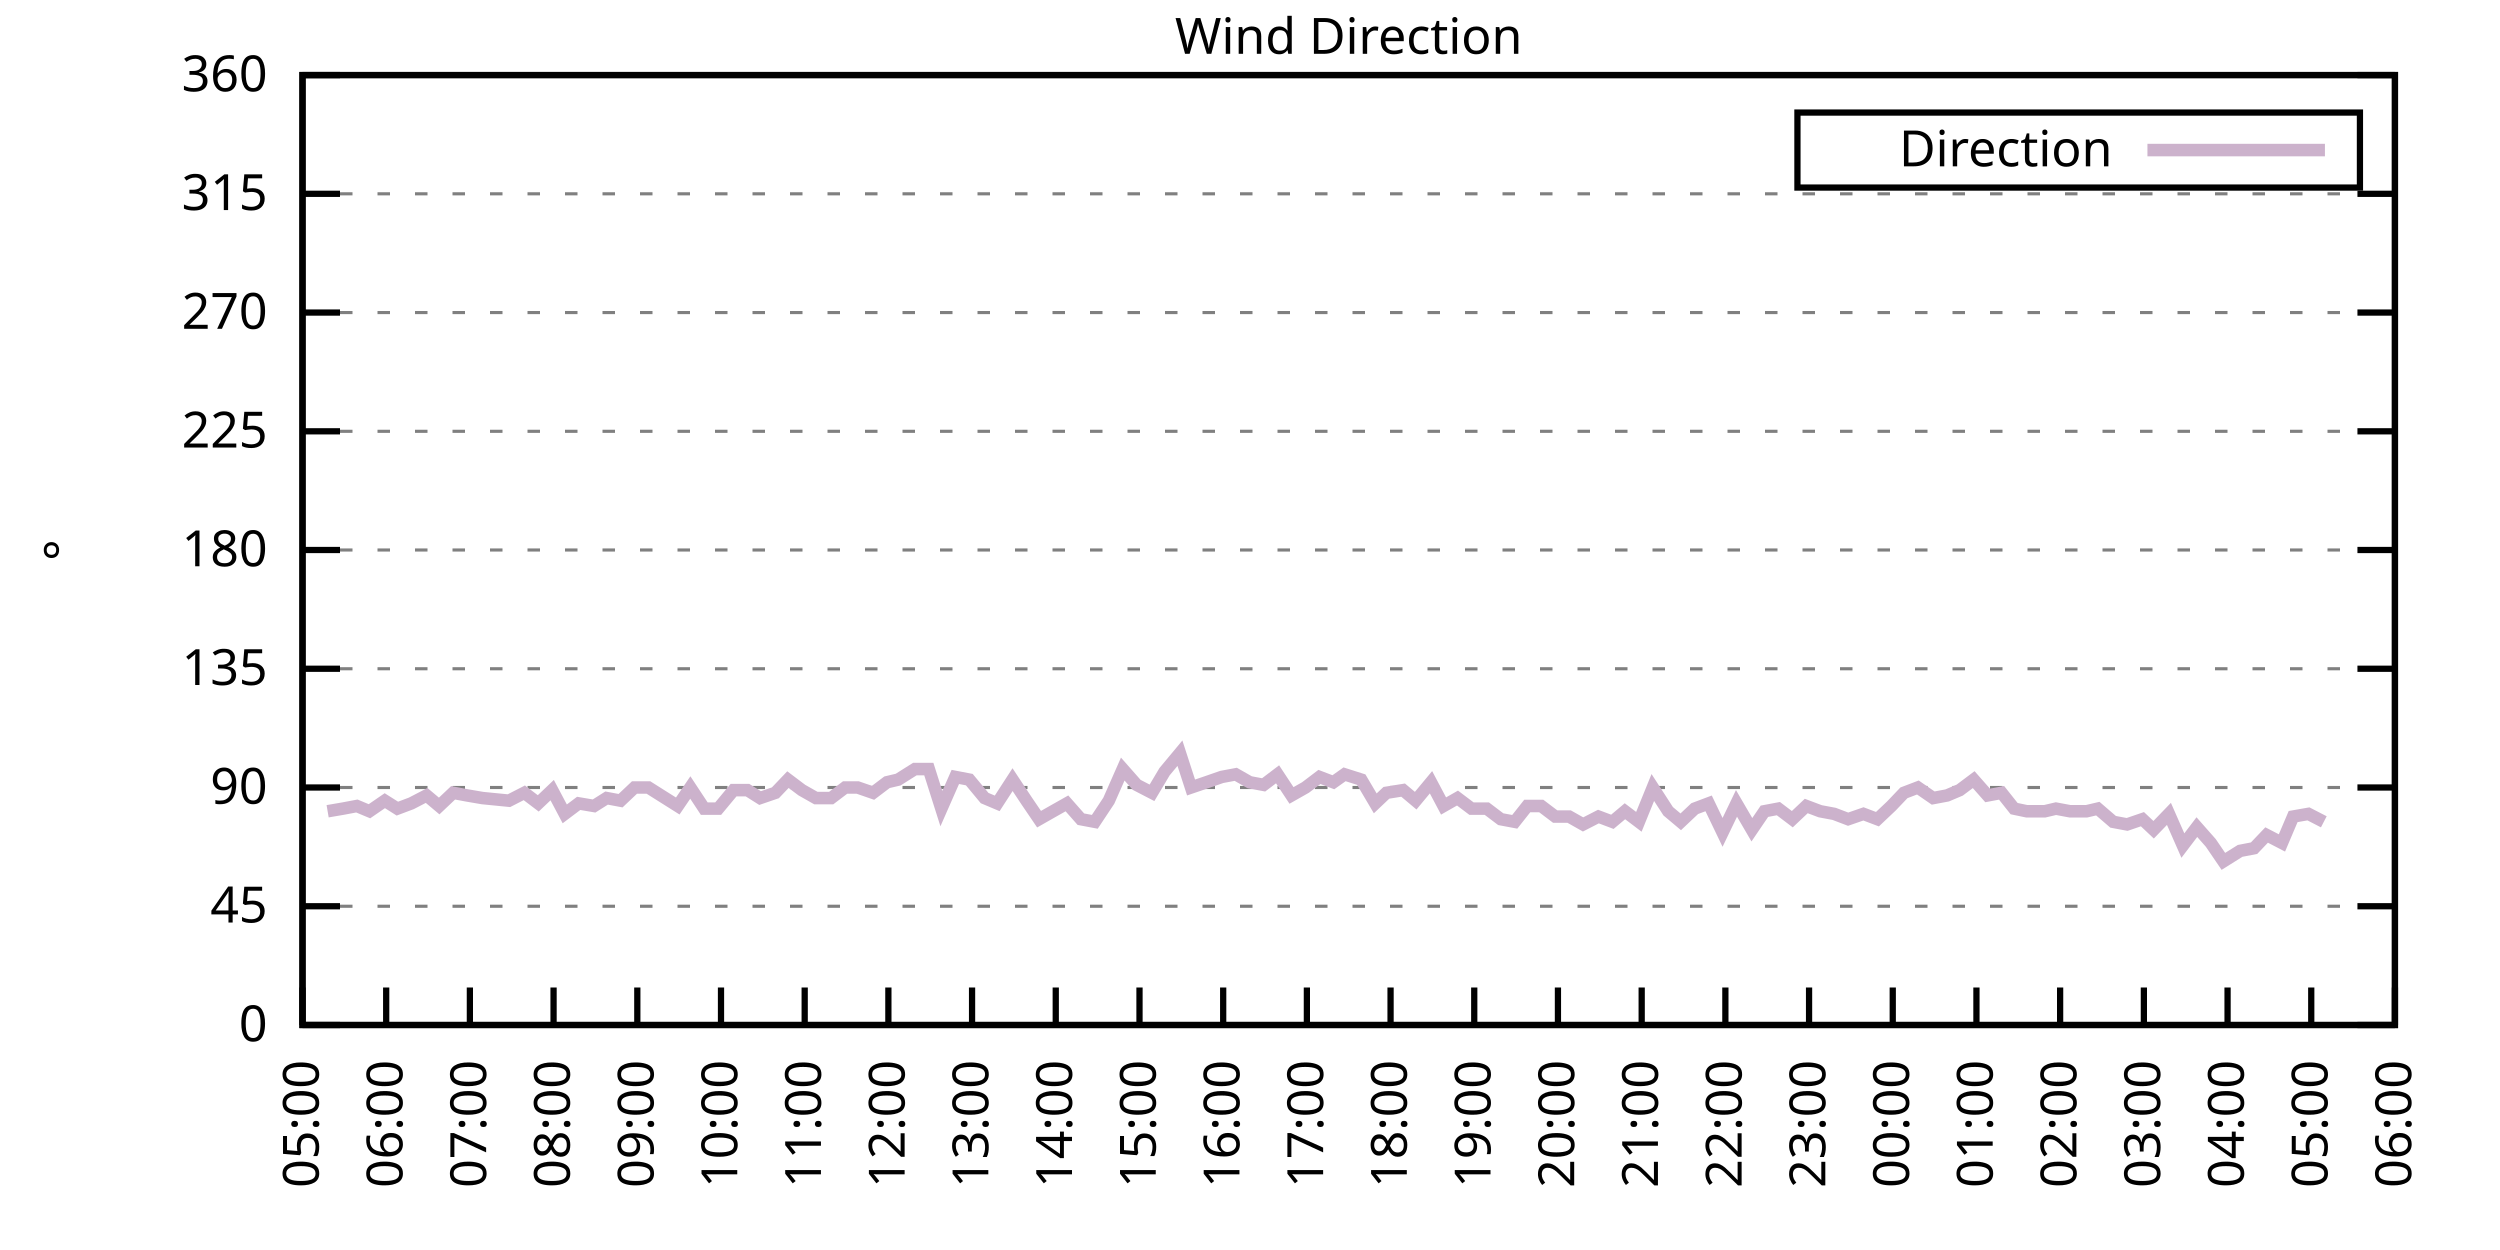
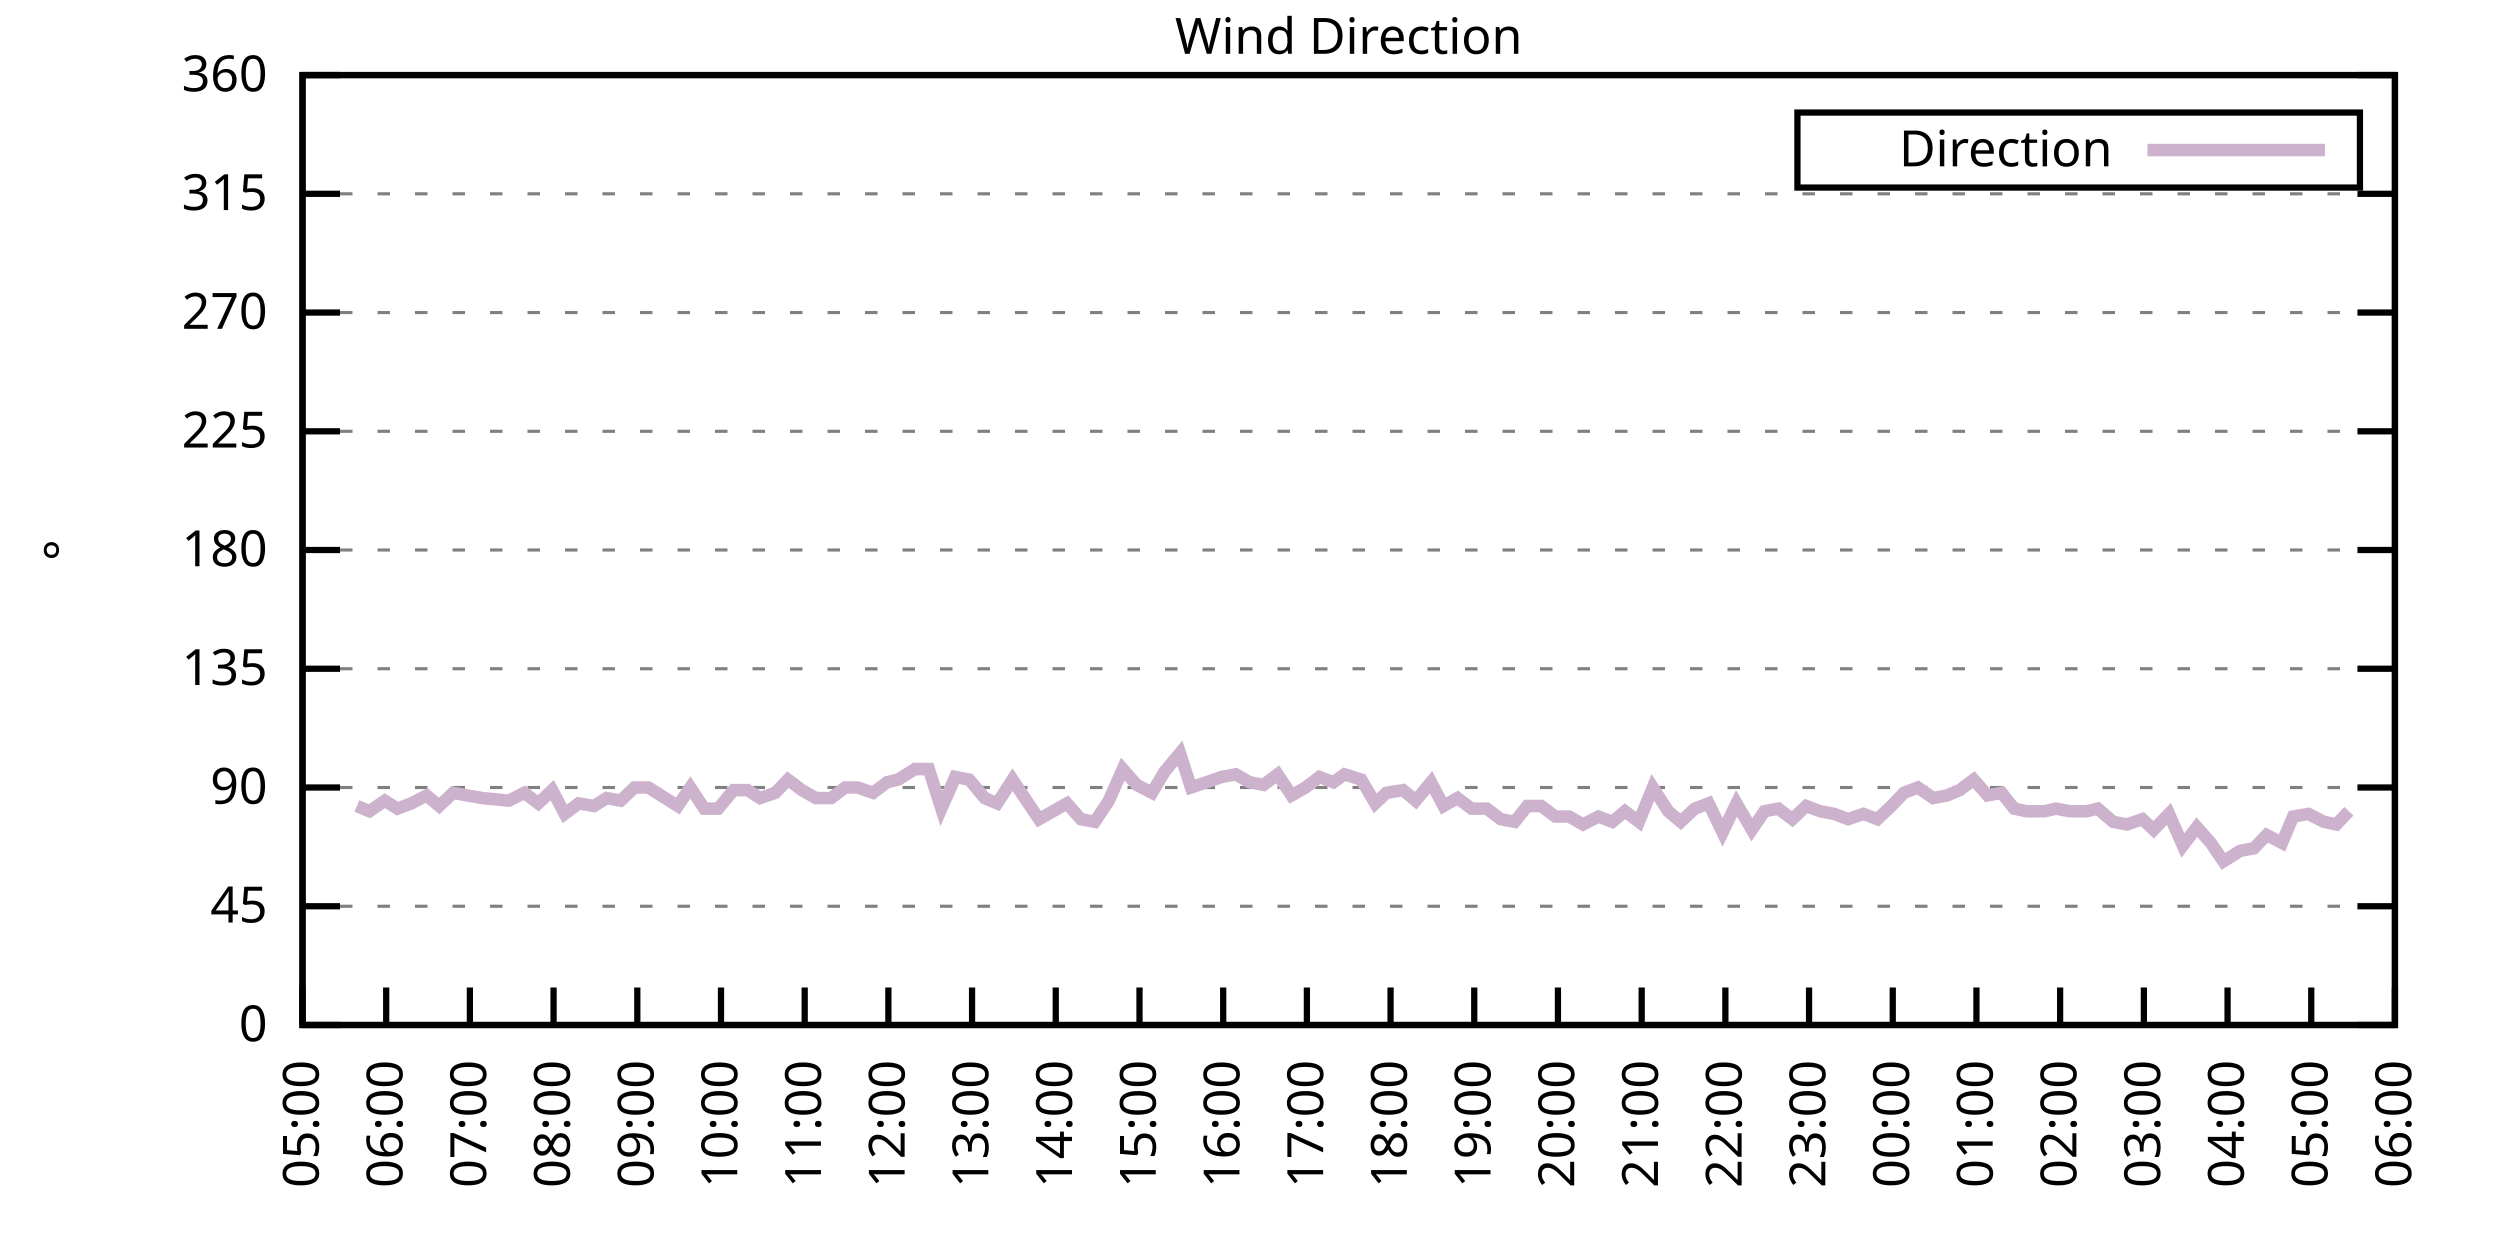
<svg xmlns="http://www.w3.org/2000/svg" xmlns:xlink="http://www.w3.org/1999/xlink" width="400" height="200" viewBox="0 0 400 200">
  <g id="gnuplot_canvas">
    <rect x="0" y="0" width="400" height="200" fill="none" />
    <defs>
      <circle id="gpDot" r="0.5" stroke-width="0.5" stroke="currentColor" />
      <path id="gpPt0" stroke-width="0.333" stroke="currentColor" d="M-1,0 h2 M0,-1 v2" />
      <path id="gpPt1" stroke-width="0.333" stroke="currentColor" d="M-1,-1 L1,1 M1,-1 L-1,1" />
      <path id="gpPt2" stroke-width="0.333" stroke="currentColor" d="M-1,0 L1,0 M0,-1 L0,1 M-1,-1 L1,1 M-1,1 L1,-1" />
      <rect id="gpPt3" stroke-width="0.333" stroke="currentColor" x="-1" y="-1" width="2" height="2" />
      <rect id="gpPt4" stroke-width="0.333" stroke="currentColor" fill="currentColor" x="-1" y="-1" width="2" height="2" />
      <circle id="gpPt5" stroke-width="0.333" stroke="currentColor" cx="0" cy="0" r="1" />
      <use xlink:href="#gpPt5" id="gpPt6" fill="currentColor" stroke="none" />
      <path id="gpPt7" stroke-width="0.333" stroke="currentColor" d="M0,-1.33 L-1.33,0.67 L1.33,0.67 z" />
      <use xlink:href="#gpPt7" id="gpPt8" fill="currentColor" stroke="none" />
      <use xlink:href="#gpPt7" id="gpPt9" stroke="currentColor" transform="rotate(180)" />
      <use xlink:href="#gpPt9" id="gpPt10" fill="currentColor" stroke="none" />
      <use xlink:href="#gpPt3" id="gpPt11" stroke="currentColor" transform="rotate(45)" />
      <use xlink:href="#gpPt11" id="gpPt12" fill="currentColor" stroke="none" />
      <path id="gpPt13" stroke-width="0.333" stroke="currentColor" d="M0,1.330 L1.265,0.411 L0.782,-1.067 L-0.782,-1.076 L-1.265,0.411 z" />
      <use xlink:href="#gpPt13" id="gpPt14" fill="currentColor" stroke="none" />
      <filter id="textbox" filterUnits="objectBoundingBox" x="0" y="0" height="1" width="1">
        <feFlood flood-color="white" flood-opacity="1" result="bgnd" />
        <feComposite in="SourceGraphic" in2="bgnd" operator="atop" />
      </filter>
      <filter id="greybox" filterUnits="objectBoundingBox" x="0" y="0" height="1" width="1">
        <feFlood flood-color="lightgrey" flood-opacity="1" result="grey" />
        <feComposite in="SourceGraphic" in2="grey" operator="atop" />
      </filter>
    </defs>
    <g fill="none" color="white" stroke="currentColor" stroke-width="1.00" stroke-linecap="butt" stroke-linejoin="miter">
</g>
    <g fill="none" color="black" stroke="currentColor" stroke-width="1.00" stroke-linecap="butt" stroke-linejoin="miter">
      <g stroke="none" shape-rendering="crispEdges">
        <polygon fill="rgb(255, 255, 255)" points="48.40,164.00 383.18,164.00 383.18,12.02 48.40,12.02 " />
      </g>
    </g>
    <g fill="none" color="black" stroke="currentColor" stroke-width="1.00" stroke-linecap="butt" stroke-linejoin="miter">
</g>
    <g fill="none" color="black" stroke="black" stroke-width="0.50" stroke-linecap="butt" stroke-linejoin="miter">
</g>
    <g fill="none" color="gray" stroke="currentColor" stroke-width="0.50" stroke-linecap="butt" stroke-linejoin="miter">
      <path stroke="gray" stroke-dasharray="2,4" class="gridline" d="M48.40,164.00 L383.19,164.00  " />
    </g>
    <g fill="none" color="gray" stroke="gray" stroke-width="1.00" stroke-linecap="butt" stroke-linejoin="miter">
</g>
    <g fill="none" color="black" stroke="currentColor" stroke-width="1.00" stroke-linecap="butt" stroke-linejoin="miter">
      <path stroke="black" d="M48.40,164.00 L54.40,164.00 M383.19,164.00 L377.19,164.00  " />
      <g transform="translate(42.80,166.60)" stroke="none" fill="black" font-family="Sans" font-size="8.00" text-anchor="end">
        <text>
          <tspan font-family="Sans"> 0</tspan>
        </text>
      </g>
    </g>
    <g fill="none" color="black" stroke="currentColor" stroke-width="1.00" stroke-linecap="butt" stroke-linejoin="miter">
</g>
    <g fill="none" color="black" stroke="black" stroke-width="0.50" stroke-linecap="butt" stroke-linejoin="miter">
</g>
    <g fill="none" color="gray" stroke="currentColor" stroke-width="0.50" stroke-linecap="butt" stroke-linejoin="miter">
      <path stroke="gray" stroke-dasharray="2,4" class="gridline" d="M48.40,145.00 L383.19,145.00  " />
    </g>
    <g fill="none" color="gray" stroke="gray" stroke-width="1.00" stroke-linecap="butt" stroke-linejoin="miter">
</g>
    <g fill="none" color="black" stroke="currentColor" stroke-width="1.00" stroke-linecap="butt" stroke-linejoin="miter">
      <path stroke="black" d="M48.40,145.00 L54.40,145.00 M383.19,145.00 L377.19,145.00  " />
      <g transform="translate(42.80,147.60)" stroke="none" fill="black" font-family="Sans" font-size="8.00" text-anchor="end">
        <text>
          <tspan font-family="Sans"> 45</tspan>
        </text>
      </g>
    </g>
    <g fill="none" color="black" stroke="currentColor" stroke-width="1.00" stroke-linecap="butt" stroke-linejoin="miter">
</g>
    <g fill="none" color="black" stroke="black" stroke-width="0.50" stroke-linecap="butt" stroke-linejoin="miter">
</g>
    <g fill="none" color="gray" stroke="currentColor" stroke-width="0.50" stroke-linecap="butt" stroke-linejoin="miter">
      <path stroke="gray" stroke-dasharray="2,4" class="gridline" d="M48.40,126.00 L383.19,126.00  " />
    </g>
    <g fill="none" color="gray" stroke="gray" stroke-width="1.00" stroke-linecap="butt" stroke-linejoin="miter">
</g>
    <g fill="none" color="black" stroke="currentColor" stroke-width="1.00" stroke-linecap="butt" stroke-linejoin="miter">
      <path stroke="black" d="M48.40,126.00 L54.40,126.00 M383.19,126.00 L377.19,126.00  " />
      <g transform="translate(42.80,128.60)" stroke="none" fill="black" font-family="Sans" font-size="8.00" text-anchor="end">
        <text>
          <tspan font-family="Sans"> 90</tspan>
        </text>
      </g>
    </g>
    <g fill="none" color="black" stroke="currentColor" stroke-width="1.00" stroke-linecap="butt" stroke-linejoin="miter">
</g>
    <g fill="none" color="black" stroke="black" stroke-width="0.50" stroke-linecap="butt" stroke-linejoin="miter">
</g>
    <g fill="none" color="gray" stroke="currentColor" stroke-width="0.50" stroke-linecap="butt" stroke-linejoin="miter">
      <path stroke="gray" stroke-dasharray="2,4" class="gridline" d="M48.40,107.00 L383.19,107.00  " />
    </g>
    <g fill="none" color="gray" stroke="gray" stroke-width="1.00" stroke-linecap="butt" stroke-linejoin="miter">
</g>
    <g fill="none" color="black" stroke="currentColor" stroke-width="1.00" stroke-linecap="butt" stroke-linejoin="miter">
      <path stroke="black" d="M48.40,107.00 L54.40,107.00 M383.19,107.00 L377.19,107.00  " />
      <g transform="translate(42.80,109.60)" stroke="none" fill="black" font-family="Sans" font-size="8.00" text-anchor="end">
        <text>
          <tspan font-family="Sans"> 135</tspan>
        </text>
      </g>
    </g>
    <g fill="none" color="black" stroke="currentColor" stroke-width="1.00" stroke-linecap="butt" stroke-linejoin="miter">
</g>
    <g fill="none" color="black" stroke="black" stroke-width="0.50" stroke-linecap="butt" stroke-linejoin="miter">
</g>
    <g fill="none" color="gray" stroke="currentColor" stroke-width="0.50" stroke-linecap="butt" stroke-linejoin="miter">
      <path stroke="gray" stroke-dasharray="2,4" class="gridline" d="M48.40,88.00 L383.19,88.00  " />
    </g>
    <g fill="none" color="gray" stroke="gray" stroke-width="1.00" stroke-linecap="butt" stroke-linejoin="miter">
</g>
    <g fill="none" color="black" stroke="currentColor" stroke-width="1.00" stroke-linecap="butt" stroke-linejoin="miter">
      <path stroke="black" d="M48.40,88.00 L54.40,88.00 M383.19,88.00 L377.19,88.00  " />
      <g transform="translate(42.80,90.60)" stroke="none" fill="black" font-family="Sans" font-size="8.00" text-anchor="end">
        <text>
          <tspan font-family="Sans"> 180</tspan>
        </text>
      </g>
    </g>
    <g fill="none" color="black" stroke="currentColor" stroke-width="1.00" stroke-linecap="butt" stroke-linejoin="miter">
</g>
    <g fill="none" color="black" stroke="black" stroke-width="0.50" stroke-linecap="butt" stroke-linejoin="miter">
</g>
    <g fill="none" color="gray" stroke="currentColor" stroke-width="0.50" stroke-linecap="butt" stroke-linejoin="miter">
      <path stroke="gray" stroke-dasharray="2,4" class="gridline" d="M48.40,69.01 L383.19,69.01  " />
    </g>
    <g fill="none" color="gray" stroke="gray" stroke-width="1.00" stroke-linecap="butt" stroke-linejoin="miter">
</g>
    <g fill="none" color="black" stroke="currentColor" stroke-width="1.00" stroke-linecap="butt" stroke-linejoin="miter">
      <path stroke="black" d="M48.40,69.01 L54.40,69.01 M383.19,69.01 L377.19,69.01  " />
      <g transform="translate(42.80,71.61)" stroke="none" fill="black" font-family="Sans" font-size="8.00" text-anchor="end">
        <text>
          <tspan font-family="Sans"> 225</tspan>
        </text>
      </g>
    </g>
    <g fill="none" color="black" stroke="currentColor" stroke-width="1.00" stroke-linecap="butt" stroke-linejoin="miter">
</g>
    <g fill="none" color="black" stroke="black" stroke-width="0.50" stroke-linecap="butt" stroke-linejoin="miter">
</g>
    <g fill="none" color="gray" stroke="currentColor" stroke-width="0.50" stroke-linecap="butt" stroke-linejoin="miter">
      <path stroke="gray" stroke-dasharray="2,4" class="gridline" d="M48.40,50.01 L383.19,50.01  " />
    </g>
    <g fill="none" color="gray" stroke="gray" stroke-width="1.00" stroke-linecap="butt" stroke-linejoin="miter">
</g>
    <g fill="none" color="black" stroke="currentColor" stroke-width="1.00" stroke-linecap="butt" stroke-linejoin="miter">
      <path stroke="black" d="M48.40,50.01 L54.40,50.01 M383.19,50.01 L377.19,50.01  " />
      <g transform="translate(42.80,52.61)" stroke="none" fill="black" font-family="Sans" font-size="8.00" text-anchor="end">
        <text>
          <tspan font-family="Sans"> 270</tspan>
        </text>
      </g>
    </g>
    <g fill="none" color="black" stroke="currentColor" stroke-width="1.00" stroke-linecap="butt" stroke-linejoin="miter">
</g>
    <g fill="none" color="black" stroke="black" stroke-width="0.50" stroke-linecap="butt" stroke-linejoin="miter">
</g>
    <g fill="none" color="gray" stroke="currentColor" stroke-width="0.50" stroke-linecap="butt" stroke-linejoin="miter">
      <path stroke="gray" stroke-dasharray="2,4" class="gridline" d="M48.40,31.01 L383.19,31.01  " />
    </g>
    <g fill="none" color="gray" stroke="gray" stroke-width="1.00" stroke-linecap="butt" stroke-linejoin="miter">
</g>
    <g fill="none" color="black" stroke="currentColor" stroke-width="1.00" stroke-linecap="butt" stroke-linejoin="miter">
      <path stroke="black" d="M48.40,31.01 L54.40,31.01 M383.19,31.01 L377.19,31.01  " />
      <g transform="translate(42.80,33.61)" stroke="none" fill="black" font-family="Sans" font-size="8.00" text-anchor="end">
        <text>
          <tspan font-family="Sans"> 315</tspan>
        </text>
      </g>
    </g>
    <g fill="none" color="black" stroke="currentColor" stroke-width="1.00" stroke-linecap="butt" stroke-linejoin="miter">
</g>
    <g fill="none" color="black" stroke="black" stroke-width="0.50" stroke-linecap="butt" stroke-linejoin="miter">
</g>
    <g fill="none" color="gray" stroke="currentColor" stroke-width="0.50" stroke-linecap="butt" stroke-linejoin="miter">
      <path stroke="gray" stroke-dasharray="2,4" class="gridline" d="M48.40,12.01 L383.19,12.01  " />
    </g>
    <g fill="none" color="gray" stroke="gray" stroke-width="1.00" stroke-linecap="butt" stroke-linejoin="miter">
</g>
    <g fill="none" color="black" stroke="currentColor" stroke-width="1.00" stroke-linecap="butt" stroke-linejoin="miter">
      <path stroke="black" d="M48.40,12.01 L54.40,12.01 M383.19,12.01 L377.19,12.01  " />
      <g transform="translate(42.80,14.61)" stroke="none" fill="black" font-family="Sans" font-size="8.00" text-anchor="end">
        <text>
          <tspan font-family="Sans"> 360</tspan>
        </text>
      </g>
    </g>
    <g fill="none" color="black" stroke="currentColor" stroke-width="1.00" stroke-linecap="butt" stroke-linejoin="miter">
      <path stroke="black" d="M48.40,164.00 L48.40,158.00  " />
      <g transform="translate(51.00,169.60) rotate(270.00)" stroke="none" fill="black" font-family="Sans" font-size="8.00" text-anchor="end">
        <text>
          <tspan font-family="Sans">05:00</tspan>
        </text>
      </g>
    </g>
    <g fill="none" color="black" stroke="currentColor" stroke-width="1.00" stroke-linecap="butt" stroke-linejoin="miter">
      <path stroke="black" d="M61.79,164.00 L61.79,158.00  " />
      <g transform="translate(64.39,169.60) rotate(270.00)" stroke="none" fill="black" font-family="Sans" font-size="8.00" text-anchor="end">
        <text>
          <tspan font-family="Sans">06:00</tspan>
        </text>
      </g>
    </g>
    <g fill="none" color="black" stroke="currentColor" stroke-width="1.00" stroke-linecap="butt" stroke-linejoin="miter">
      <path stroke="black" d="M75.18,164.00 L75.18,158.00  " />
      <g transform="translate(77.78,169.60) rotate(270.00)" stroke="none" fill="black" font-family="Sans" font-size="8.00" text-anchor="end">
        <text>
          <tspan font-family="Sans">07:00</tspan>
        </text>
      </g>
    </g>
    <g fill="none" color="black" stroke="currentColor" stroke-width="1.00" stroke-linecap="butt" stroke-linejoin="miter">
      <path stroke="black" d="M88.57,164.00 L88.57,158.00  " />
      <g transform="translate(91.17,169.60) rotate(270.00)" stroke="none" fill="black" font-family="Sans" font-size="8.00" text-anchor="end">
        <text>
          <tspan font-family="Sans">08:00</tspan>
        </text>
      </g>
    </g>
    <g fill="none" color="black" stroke="currentColor" stroke-width="1.00" stroke-linecap="butt" stroke-linejoin="miter">
      <path stroke="black" d="M101.97,164.00 L101.97,158.00  " />
      <g transform="translate(104.57,169.60) rotate(270.00)" stroke="none" fill="black" font-family="Sans" font-size="8.00" text-anchor="end">
        <text>
          <tspan font-family="Sans">09:00</tspan>
        </text>
      </g>
    </g>
    <g fill="none" color="black" stroke="currentColor" stroke-width="1.00" stroke-linecap="butt" stroke-linejoin="miter">
      <path stroke="black" d="M115.36,164.00 L115.36,158.00  " />
      <g transform="translate(117.96,169.60) rotate(270.00)" stroke="none" fill="black" font-family="Sans" font-size="8.00" text-anchor="end">
        <text>
          <tspan font-family="Sans">10:00</tspan>
        </text>
      </g>
    </g>
    <g fill="none" color="black" stroke="currentColor" stroke-width="1.00" stroke-linecap="butt" stroke-linejoin="miter">
      <path stroke="black" d="M128.75,164.00 L128.75,158.00  " />
      <g transform="translate(131.35,169.60) rotate(270.00)" stroke="none" fill="black" font-family="Sans" font-size="8.00" text-anchor="end">
        <text>
          <tspan font-family="Sans">11:00</tspan>
        </text>
      </g>
    </g>
    <g fill="none" color="black" stroke="currentColor" stroke-width="1.00" stroke-linecap="butt" stroke-linejoin="miter">
      <path stroke="black" d="M142.14,164.00 L142.14,158.00  " />
      <g transform="translate(144.74,169.60) rotate(270.00)" stroke="none" fill="black" font-family="Sans" font-size="8.00" text-anchor="end">
        <text>
          <tspan font-family="Sans">12:00</tspan>
        </text>
      </g>
    </g>
    <g fill="none" color="black" stroke="currentColor" stroke-width="1.00" stroke-linecap="butt" stroke-linejoin="miter">
      <path stroke="black" d="M155.53,164.00 L155.53,158.00  " />
      <g transform="translate(158.13,169.60) rotate(270.00)" stroke="none" fill="black" font-family="Sans" font-size="8.00" text-anchor="end">
        <text>
          <tspan font-family="Sans">13:00</tspan>
        </text>
      </g>
    </g>
    <g fill="none" color="black" stroke="currentColor" stroke-width="1.00" stroke-linecap="butt" stroke-linejoin="miter">
      <path stroke="black" d="M168.92,164.00 L168.92,158.00  " />
      <g transform="translate(171.52,169.60) rotate(270.00)" stroke="none" fill="black" font-family="Sans" font-size="8.00" text-anchor="end">
        <text>
          <tspan font-family="Sans">14:00</tspan>
        </text>
      </g>
    </g>
    <g fill="none" color="black" stroke="currentColor" stroke-width="1.00" stroke-linecap="butt" stroke-linejoin="miter">
      <path stroke="black" d="M182.32,164.00 L182.32,158.00  " />
      <g transform="translate(184.92,169.60) rotate(270.00)" stroke="none" fill="black" font-family="Sans" font-size="8.00" text-anchor="end">
        <text>
          <tspan font-family="Sans">15:00</tspan>
        </text>
      </g>
    </g>
    <g fill="none" color="black" stroke="currentColor" stroke-width="1.00" stroke-linecap="butt" stroke-linejoin="miter">
      <path stroke="black" d="M195.71,164.00 L195.71,158.00  " />
      <g transform="translate(198.31,169.60) rotate(270.00)" stroke="none" fill="black" font-family="Sans" font-size="8.00" text-anchor="end">
        <text>
          <tspan font-family="Sans">16:00</tspan>
        </text>
      </g>
    </g>
    <g fill="none" color="black" stroke="currentColor" stroke-width="1.00" stroke-linecap="butt" stroke-linejoin="miter">
      <path stroke="black" d="M209.10,164.00 L209.10,158.00  " />
      <g transform="translate(211.70,169.60) rotate(270.00)" stroke="none" fill="black" font-family="Sans" font-size="8.00" text-anchor="end">
        <text>
          <tspan font-family="Sans">17:00</tspan>
        </text>
      </g>
    </g>
    <g fill="none" color="black" stroke="currentColor" stroke-width="1.00" stroke-linecap="butt" stroke-linejoin="miter">
      <path stroke="black" d="M222.49,164.00 L222.49,158.00  " />
      <g transform="translate(225.09,169.60) rotate(270.00)" stroke="none" fill="black" font-family="Sans" font-size="8.00" text-anchor="end">
        <text>
          <tspan font-family="Sans">18:00</tspan>
        </text>
      </g>
    </g>
    <g fill="none" color="black" stroke="currentColor" stroke-width="1.00" stroke-linecap="butt" stroke-linejoin="miter">
      <path stroke="black" d="M235.88,164.00 L235.88,158.00  " />
      <g transform="translate(238.48,169.60) rotate(270.00)" stroke="none" fill="black" font-family="Sans" font-size="8.00" text-anchor="end">
        <text>
          <tspan font-family="Sans">19:00</tspan>
        </text>
      </g>
    </g>
    <g fill="none" color="black" stroke="currentColor" stroke-width="1.00" stroke-linecap="butt" stroke-linejoin="miter">
      <path stroke="black" d="M249.27,164.00 L249.27,158.00  " />
      <g transform="translate(251.87,169.60) rotate(270.00)" stroke="none" fill="black" font-family="Sans" font-size="8.00" text-anchor="end">
        <text>
          <tspan font-family="Sans">20:00</tspan>
        </text>
      </g>
    </g>
    <g fill="none" color="black" stroke="currentColor" stroke-width="1.00" stroke-linecap="butt" stroke-linejoin="miter">
      <path stroke="black" d="M262.67,164.00 L262.67,158.00  " />
      <g transform="translate(265.27,169.60) rotate(270.00)" stroke="none" fill="black" font-family="Sans" font-size="8.00" text-anchor="end">
        <text>
          <tspan font-family="Sans">21:00</tspan>
        </text>
      </g>
    </g>
    <g fill="none" color="black" stroke="currentColor" stroke-width="1.00" stroke-linecap="butt" stroke-linejoin="miter">
      <path stroke="black" d="M276.06,164.00 L276.06,158.00  " />
      <g transform="translate(278.66,169.60) rotate(270.00)" stroke="none" fill="black" font-family="Sans" font-size="8.00" text-anchor="end">
        <text>
          <tspan font-family="Sans">22:00</tspan>
        </text>
      </g>
    </g>
    <g fill="none" color="black" stroke="currentColor" stroke-width="1.00" stroke-linecap="butt" stroke-linejoin="miter">
      <path stroke="black" d="M289.45,164.00 L289.45,158.00  " />
      <g transform="translate(292.05,169.60) rotate(270.00)" stroke="none" fill="black" font-family="Sans" font-size="8.00" text-anchor="end">
        <text>
          <tspan font-family="Sans">23:00</tspan>
        </text>
      </g>
    </g>
    <g fill="none" color="black" stroke="currentColor" stroke-width="1.00" stroke-linecap="butt" stroke-linejoin="miter">
      <path stroke="black" d="M302.84,164.00 L302.84,158.00  " />
      <g transform="translate(305.44,169.60) rotate(270.00)" stroke="none" fill="black" font-family="Sans" font-size="8.00" text-anchor="end">
        <text>
          <tspan font-family="Sans">00:00</tspan>
        </text>
      </g>
    </g>
    <g fill="none" color="black" stroke="currentColor" stroke-width="1.00" stroke-linecap="butt" stroke-linejoin="miter">
      <path stroke="black" d="M316.23,164.00 L316.23,158.00  " />
      <g transform="translate(318.83,169.60) rotate(270.00)" stroke="none" fill="black" font-family="Sans" font-size="8.00" text-anchor="end">
        <text>
          <tspan font-family="Sans">01:00</tspan>
        </text>
      </g>
    </g>
    <g fill="none" color="black" stroke="currentColor" stroke-width="1.00" stroke-linecap="butt" stroke-linejoin="miter">
      <path stroke="black" d="M329.62,164.00 L329.62,158.00  " />
      <g transform="translate(332.22,169.60) rotate(270.00)" stroke="none" fill="black" font-family="Sans" font-size="8.00" text-anchor="end">
        <text>
          <tspan font-family="Sans">02:00</tspan>
        </text>
      </g>
    </g>
    <g fill="none" color="black" stroke="currentColor" stroke-width="1.00" stroke-linecap="butt" stroke-linejoin="miter">
      <path stroke="black" d="M343.02,164.00 L343.02,158.00  " />
      <g transform="translate(345.62,169.60) rotate(270.00)" stroke="none" fill="black" font-family="Sans" font-size="8.00" text-anchor="end">
        <text>
          <tspan font-family="Sans">03:00</tspan>
        </text>
      </g>
    </g>
    <g fill="none" color="black" stroke="currentColor" stroke-width="1.00" stroke-linecap="butt" stroke-linejoin="miter">
      <path stroke="black" d="M356.41,164.00 L356.41,158.00  " />
      <g transform="translate(359.01,169.60) rotate(270.00)" stroke="none" fill="black" font-family="Sans" font-size="8.00" text-anchor="end">
        <text>
          <tspan font-family="Sans">04:00</tspan>
        </text>
      </g>
    </g>
    <g fill="none" color="black" stroke="currentColor" stroke-width="1.00" stroke-linecap="butt" stroke-linejoin="miter">
      <path stroke="black" d="M369.80,164.00 L369.80,158.00  " />
      <g transform="translate(372.40,169.60) rotate(270.00)" stroke="none" fill="black" font-family="Sans" font-size="8.00" text-anchor="end">
        <text>
          <tspan font-family="Sans">05:00</tspan>
        </text>
      </g>
    </g>
    <g fill="none" color="black" stroke="currentColor" stroke-width="1.00" stroke-linecap="butt" stroke-linejoin="miter">
      <path stroke="black" d="M383.19,164.00 L383.19,158.00  " />
      <g transform="translate(385.79,169.60) rotate(270.00)" stroke="none" fill="black" font-family="Sans" font-size="8.00" text-anchor="end">
        <text>
          <tspan font-family="Sans">06:00</tspan>
        </text>
      </g>
    </g>
    <g fill="none" color="black" stroke="currentColor" stroke-width="1.00" stroke-linecap="butt" stroke-linejoin="miter">
</g>
    <g fill="none" color="black" stroke="currentColor" stroke-width="1.00" stroke-linecap="butt" stroke-linejoin="miter">
      <path stroke="black" d="M48.40,12.01 L48.40,164.00 L383.19,164.00 L383.19,12.01 L48.40,12.01 Z  " />
    </g>
    <g fill="none" color="black" stroke="currentColor" stroke-width="1.00" stroke-linecap="butt" stroke-linejoin="miter">
</g>
    <g fill="none" color="black" stroke="currentColor" stroke-width="1.00" stroke-linecap="butt" stroke-linejoin="miter">
      <path stroke="black" d="M287.59,30.01 L287.59,18.01 L377.59,18.01 L377.59,30.01 L287.59,30.01 Z  " />
    </g>
    <g id="Wind_direction_plot_1">
      <g fill="none" color="white" stroke="black" stroke-width="2.00" stroke-linecap="butt" stroke-linejoin="miter">
</g>
      <g fill="none" color="black" stroke="currentColor" stroke-width="2.00" stroke-linecap="butt" stroke-linejoin="miter">
        <g transform="translate(337.99,26.61)" stroke="none" fill="black" font-family="Sans" font-size="8.00" text-anchor="end">
          <text>
            <tspan font-family="Sans">Direction</tspan>
          </text>
        </g>
      </g>
      <g fill="none" color="black" stroke="currentColor" stroke-width="2.00" stroke-linecap="butt" stroke-linejoin="miter">
-         <path stroke="rgb(204, 178, 204)" d="M343.59,24.01 L371.99,24.01 M52.42,129.80 L54.87,129.38 L57.10,128.96 L59.11,129.80 L61.57,128.11 L63.58,129.38   L65.81,128.54 L68.26,127.27 L70.27,128.96 L72.50,126.85 L74.74,127.27 L77.19,127.69 L81.43,128.11 L83.89,126.85   L86.12,128.54 L88.35,126.42 L90.36,130.22 L92.59,128.54 L95.05,128.96 L97.06,127.69 L99.29,128.11 L101.52,126.00   L103.75,126.00 L105.76,127.27 L108.44,128.96 L110.45,126.00 L112.68,129.38 L114.91,129.38 L117.37,126.42 L119.60,126.42   L121.61,127.69 L124.06,126.85 L126.07,124.74 L128.30,126.42 L130.54,127.69 L132.99,127.69 L135.22,126.00 L137.23,126.00   L139.69,126.85 L141.92,125.16 L143.70,124.74 L146.38,123.05 L148.61,123.05 L150.62,129.38 L152.85,124.31 L155.09,124.74   L157.54,127.69 L159.55,128.54 L162.01,124.74 L164.24,128.11 L166.25,131.07 L168.48,129.80 L170.71,128.54 L172.94,131.07   L175.17,131.49 L177.41,128.11 L179.64,123.05 L181.87,125.58 L184.32,126.85 L186.33,123.47 L188.79,120.51 L190.57,126.00   L193.03,125.16 L195.48,124.31 L197.72,123.89 L199.95,125.16 L202.18,125.58 L204.41,123.89 L206.64,127.27 L208.88,126.00   L211.11,124.31 L213.34,125.16 L215.13,123.89 L217.80,124.74 L220.04,128.54 L221.82,126.85 L224.50,126.42 L226.51,128.11   L228.96,125.16 L230.97,128.96 L233.20,127.69 L235.44,129.38 L237.89,129.38 L240.12,131.07 L242.36,131.49 L244.36,128.96   L246.60,128.96 L248.83,130.65 L251.06,130.65 L253.29,131.91 L255.75,130.65 L257.98,131.49 L259.99,129.80 L262.22,131.49   L264.45,126.00 L266.91,129.80 L268.92,131.49 L271.15,129.38 L273.38,128.54 L275.61,133.18 L277.84,128.54 L280.30,132.76   L282.31,129.80 L284.54,129.38 L286.77,131.07 L289.00,128.96 L291.23,129.80 L293.47,130.22 L295.70,131.07 L298.15,130.22   L300.39,131.07 L302.62,128.96 L304.63,126.85 L306.86,126.00 L309.31,127.69 L311.54,127.27 L313.55,126.42 L315.79,124.74   L318.02,127.27 L320.25,126.85 L322.26,129.38 L324.27,129.80 L327.17,129.80 L328.95,129.38 L331.19,129.80 L333.86,129.80   L335.65,129.38 L338.10,131.49 L340.34,131.91 L342.79,131.07 L344.58,132.76 L347.03,130.22 L349.26,135.29 L351.50,132.34   L353.73,134.87 L355.74,137.82 L358.42,136.14 L360.65,135.71 L362.66,133.60 L365.11,134.87 L366.90,130.65 L369.35,130.22   L371.81,131.49  " />
+         <path stroke="rgb(204, 178, 204)" d="M343.59,24.01 L371.99,24.01 M57.10,128.96 L59.11,129.80 L61.57,128.11 L63.58,129.38 L65.81,128.54 L68.26,127.27   L70.27,128.96 L72.50,126.85 L74.74,127.27 L77.19,127.69 L81.43,128.11 L83.89,126.85 L86.12,128.54 L88.35,126.42   L90.36,130.22 L92.59,128.54 L95.05,128.96 L97.06,127.69 L99.29,128.11 L101.52,126.00 L103.75,126.00 L105.76,127.27   L108.44,128.96 L110.45,126.00 L112.68,129.38 L114.91,129.38 L117.37,126.42 L119.60,126.42 L121.61,127.69 L124.06,126.85   L126.07,124.74 L128.30,126.42 L130.54,127.69 L132.99,127.69 L135.22,126.00 L137.23,126.00 L139.69,126.85 L141.92,125.16   L143.70,124.74 L146.38,123.05 L148.61,123.05 L150.62,129.38 L152.85,124.31 L155.09,124.74 L157.54,127.69 L159.55,128.54   L162.01,124.74 L164.24,128.11 L166.25,131.07 L168.48,129.80 L170.71,128.54 L172.94,131.07 L175.17,131.49 L177.41,128.11   L179.64,123.05 L181.87,125.58 L184.32,126.85 L186.33,123.47 L188.79,120.51 L190.57,126.00 L193.03,125.16 L195.48,124.31   L197.72,123.89 L199.95,125.16 L202.18,125.58 L204.41,123.89 L206.64,127.27 L208.88,126.00 L211.11,124.31 L213.34,125.16   L215.13,123.89 L217.80,124.74 L220.04,128.54 L221.82,126.85 L224.50,126.42 L226.51,128.11 L228.96,125.16 L230.97,128.96   L233.20,127.69 L235.44,129.38 L237.89,129.38 L240.12,131.07 L242.36,131.49 L244.36,128.96 L246.60,128.96 L248.83,130.65   L251.06,130.65 L253.29,131.91 L255.75,130.65 L257.98,131.49 L259.99,129.80 L262.22,131.49 L264.45,126.00 L266.91,129.80   L268.92,131.49 L271.15,129.38 L273.38,128.54 L275.61,133.18 L277.84,128.54 L280.30,132.76 L282.31,129.80 L284.54,129.38   L286.77,131.07 L289.00,128.96 L291.23,129.80 L293.47,130.22 L295.70,131.07 L298.15,130.22 L300.39,131.07 L302.62,128.96   L304.63,126.85 L306.86,126.00 L309.31,127.69 L311.54,127.27 L313.55,126.42 L315.79,124.74 L318.02,127.27 L320.25,126.85   L322.26,129.38 L324.27,129.80 L327.17,129.80 L328.95,129.38 L331.19,129.80 L333.86,129.80 L335.65,129.38 L338.10,131.49   L340.34,131.91 L342.79,131.07 L344.58,132.76 L347.03,130.22 L349.26,135.29 L351.50,132.34 L353.73,134.87 L355.74,137.82   L358.42,136.14 L360.65,135.71 L362.66,133.60 L365.11,134.87 L366.90,130.65 L369.35,130.22 L371.81,131.49 L373.82,131.91   L375.82,129.80  " />
      </g>
    </g>
    <g fill="none" color="black" stroke="currentColor" stroke-width="2.00" stroke-linecap="butt" stroke-linejoin="miter">
</g>
    <g fill="none" color="black" stroke="black" stroke-width="1.00" stroke-linecap="butt" stroke-linejoin="miter">
</g>
    <g fill="none" color="black" stroke="currentColor" stroke-width="1.00" stroke-linecap="butt" stroke-linejoin="miter">
      <path stroke="black" d="M48.40,12.01 L48.40,164.00 L383.19,164.00 L383.19,12.01 L48.40,12.01 Z  " />
      <g transform="translate(12.80,88.01) rotate(270.00)" stroke="none" fill="black" font-family="Sans" font-size="8.00" text-anchor="middle">
        <text>
          <tspan font-family="Sans">°</tspan>
        </text>
      </g>
    </g>
    <g fill="none" color="black" stroke="currentColor" stroke-width="1.00" stroke-linecap="butt" stroke-linejoin="miter">
</g>
    <g fill="none" color="black" stroke="currentColor" stroke-width="1.00" stroke-linecap="butt" stroke-linejoin="miter">
      <g transform="translate(215.79,8.61)" stroke="none" fill="black" font-family="Sans" font-size="8.00" text-anchor="middle">
        <text>
          <tspan font-family="Sans">Wind Direction</tspan>
        </text>
      </g>
    </g>
    <g fill="none" color="black" stroke="currentColor" stroke-width="1.00" stroke-linecap="butt" stroke-linejoin="miter">
</g>
  </g>
</svg>
